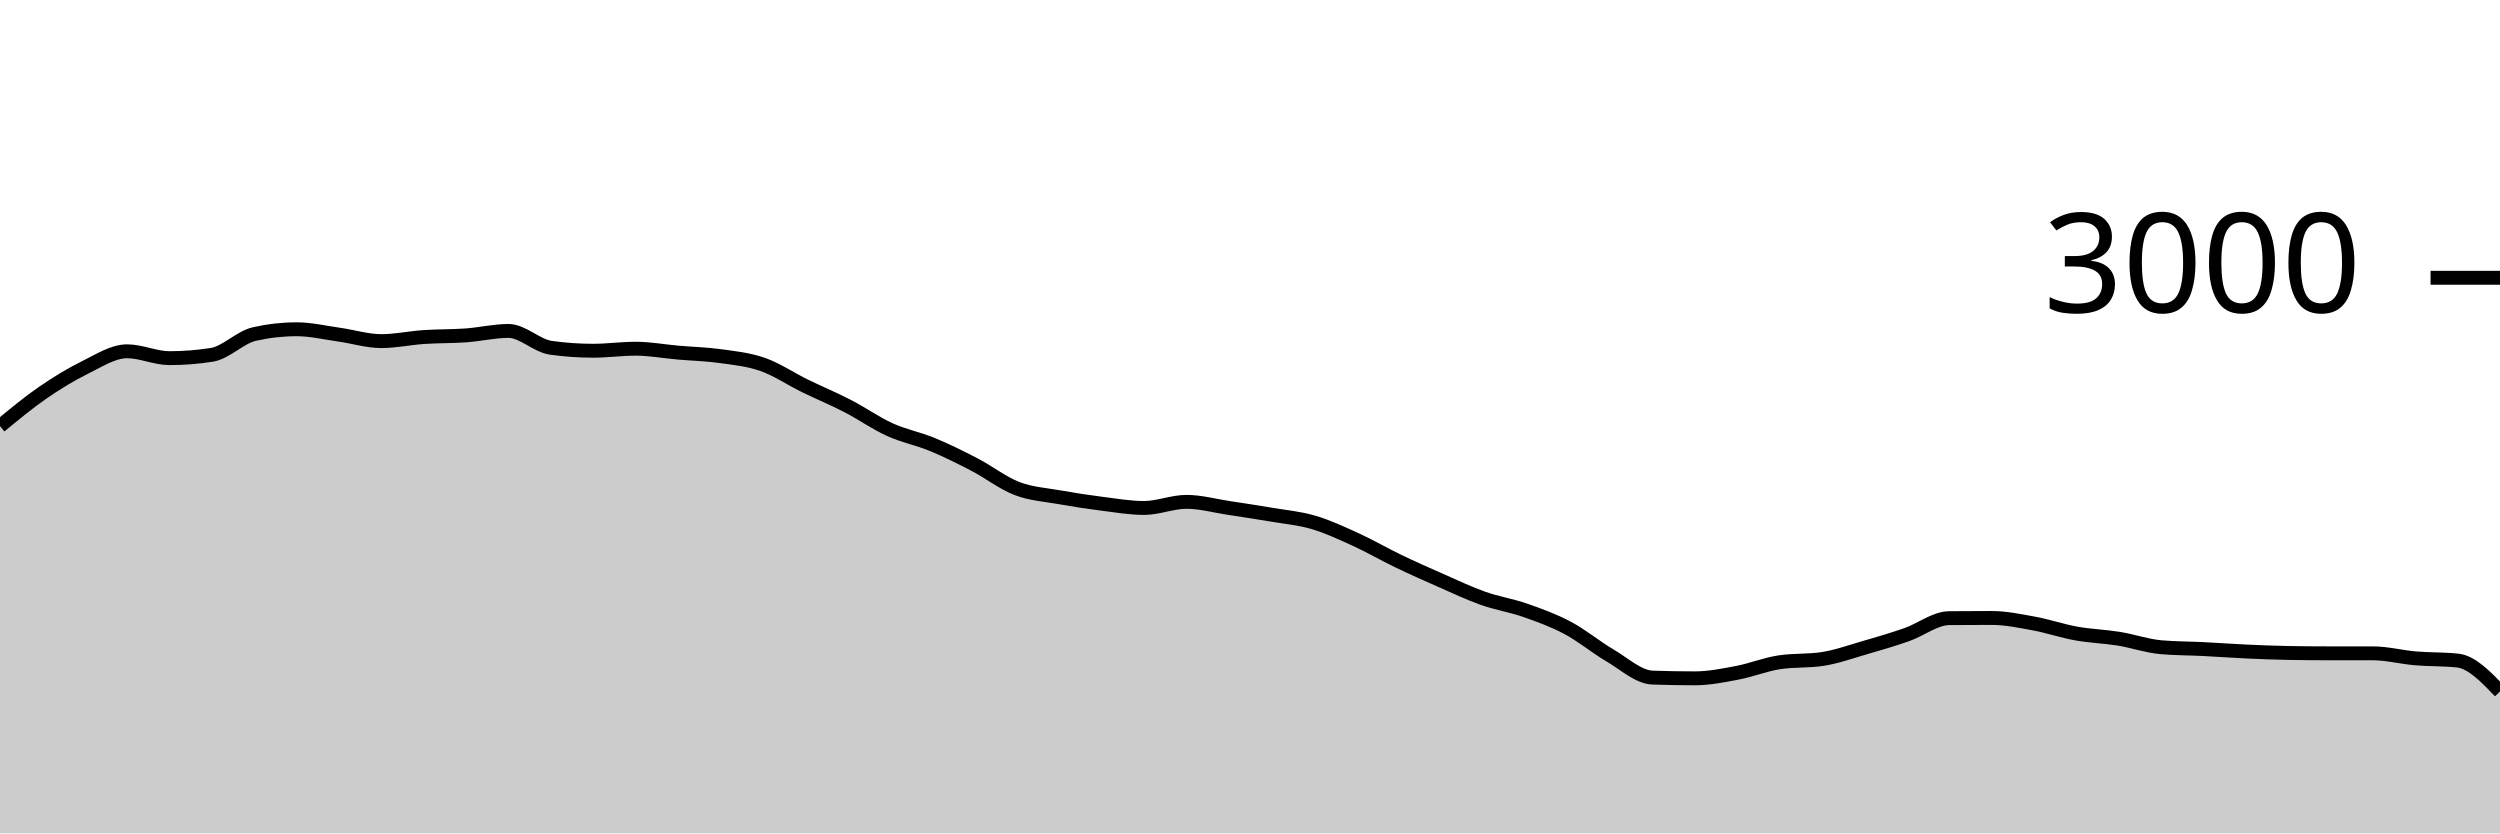
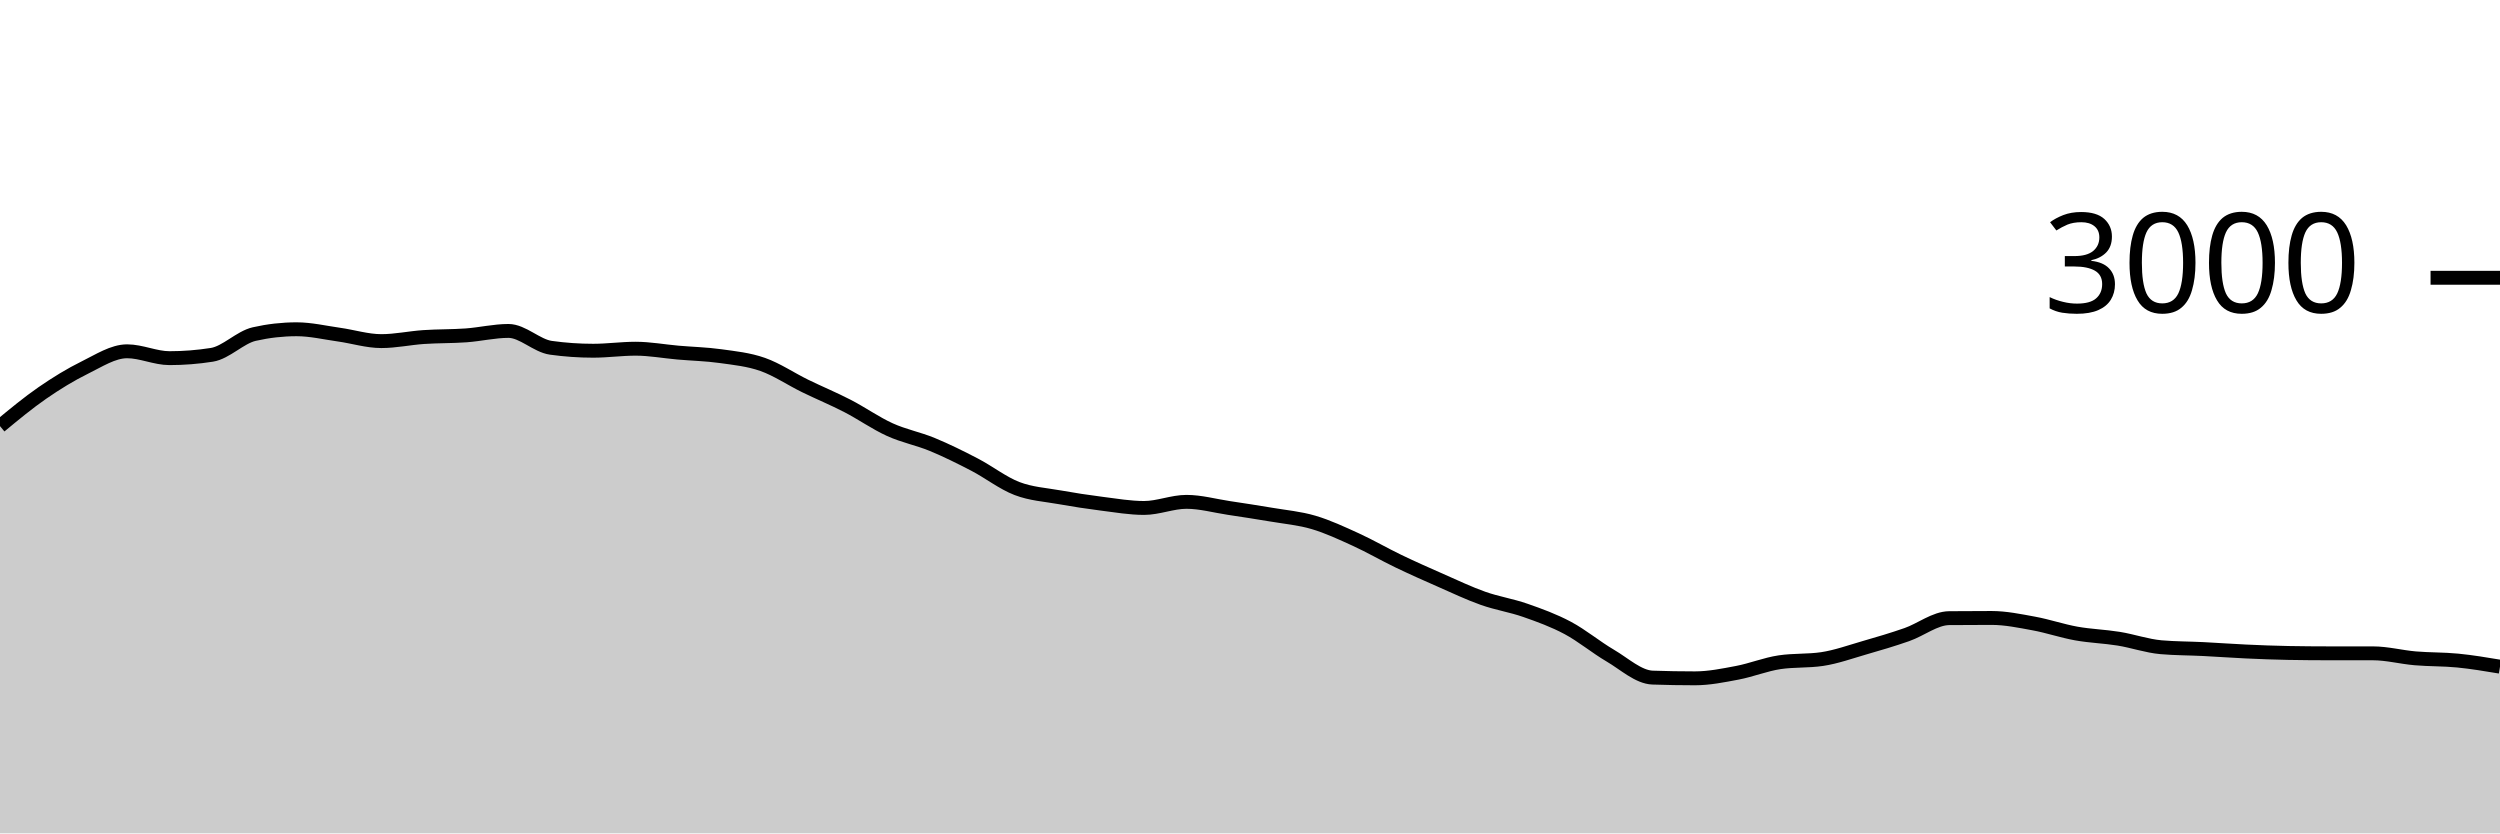
<svg xmlns="http://www.w3.org/2000/svg" viewBox="0 0 180 60">
  <g transform="translate(0,20)">
-     <path class="area" fill="rgba(0, 0, 0, 0.2)" d="M0,10.68C1.017,9.838,2.034,8.996,3.051,8.293C4.068,7.591,5.085,6.967,6.102,6.467C7.119,5.967,8.136,5.293,9.153,5.293C10.169,5.293,11.186,5.787,12.203,5.787C13.22,5.787,14.237,5.707,15.254,5.547C16.271,5.387,17.288,4.284,18.305,4.053C19.322,3.822,20.339,3.707,21.356,3.707C22.373,3.707,23.39,3.951,24.407,4.093C25.424,4.236,26.441,4.56,27.458,4.56C28.475,4.56,29.492,4.336,30.508,4.267C31.525,4.198,32.542,4.22,33.559,4.147C34.576,4.073,35.593,3.827,36.61,3.827C37.627,3.827,38.644,4.898,39.661,5.04C40.678,5.182,41.695,5.253,42.712,5.253C43.729,5.253,44.746,5.107,45.763,5.107C46.78,5.107,47.797,5.298,48.814,5.387C49.831,5.476,50.847,5.498,51.864,5.64C52.881,5.782,53.898,5.882,54.915,6.24C55.932,6.598,56.949,7.289,57.966,7.787C58.983,8.284,60,8.702,61.017,9.227C62.034,9.751,63.051,10.471,64.068,10.933C65.085,11.396,66.102,11.58,67.119,12C68.136,12.42,69.153,12.924,70.169,13.453C71.186,13.982,72.203,14.782,73.22,15.173C74.237,15.564,75.254,15.618,76.271,15.8C77.288,15.982,78.305,16.138,79.322,16.267C80.339,16.396,81.356,16.573,82.373,16.573C83.39,16.573,84.407,16.133,85.424,16.133C86.441,16.133,87.458,16.42,88.475,16.573C89.492,16.727,90.508,16.88,91.525,17.053C92.542,17.227,93.559,17.313,94.576,17.613C95.593,17.913,96.61,18.389,97.627,18.853C98.644,19.318,99.661,19.911,100.678,20.4C101.695,20.889,102.712,21.34,103.729,21.787C104.746,22.233,105.763,22.72,106.78,23.08C107.797,23.44,108.814,23.591,109.831,23.947C110.847,24.302,111.864,24.671,112.881,25.213C113.898,25.756,114.915,26.604,115.932,27.2C116.949,27.796,117.966,28.751,118.983,28.787C120,28.822,121.017,28.84,122.034,28.84C123.051,28.84,124.068,28.633,125.085,28.44C126.102,28.247,127.119,27.831,128.136,27.68C129.153,27.529,130.169,27.604,131.186,27.453C132.203,27.302,133.22,26.933,134.237,26.64C135.254,26.347,136.271,26.049,137.288,25.693C138.305,25.338,139.322,24.516,140.339,24.507C141.356,24.498,142.373,24.493,143.39,24.493C144.407,24.493,145.424,24.707,146.441,24.893C147.458,25.08,148.475,25.431,149.492,25.613C150.508,25.796,151.525,25.822,152.542,25.987C153.559,26.151,154.576,26.511,155.593,26.6C156.61,26.689,157.627,26.682,158.644,26.733C159.661,26.784,160.678,26.86,161.695,26.907C162.712,26.953,163.729,26.996,164.746,27.013C165.763,27.031,166.78,27.04,167.797,27.04C168.814,27.04,169.831,27.04,170.847,27.04C171.864,27.04,172.881,27.313,173.898,27.4C174.915,27.487,175.932,27.453,176.949,27.56C177.966,27.667,178.983,28.727,180,29.787L180,40C178.983,40,177.966,40,176.949,40C175.932,40,174.915,40,173.898,40C172.881,40,171.864,40,170.847,40C169.831,40,168.814,40,167.797,40C166.78,40,165.763,40,164.746,40C163.729,40,162.712,40,161.695,40C160.678,40,159.661,40,158.644,40C157.627,40,156.61,40,155.593,40C154.576,40,153.559,40,152.542,40C151.525,40,150.508,40,149.492,40C148.475,40,147.458,40,146.441,40C145.424,40,144.407,40,143.39,40C142.373,40,141.356,40,140.339,40C139.322,40,138.305,40,137.288,40C136.271,40,135.254,40,134.237,40C133.22,40,132.203,40,131.186,40C130.169,40,129.153,40,128.136,40C127.119,40,126.102,40,125.085,40C124.068,40,123.051,40,122.034,40C121.017,40,120,40,118.983,40C117.966,40,116.949,40,115.932,40C114.915,40,113.898,40,112.881,40C111.864,40,110.847,40,109.831,40C108.814,40,107.797,40,106.78,40C105.763,40,104.746,40,103.729,40C102.712,40,101.695,40,100.678,40C99.661,40,98.644,40,97.627,40C96.61,40,95.593,40,94.576,40C93.559,40,92.542,40,91.525,40C90.508,40,89.492,40,88.475,40C87.458,40,86.441,40,85.424,40C84.407,40,83.39,40,82.373,40C81.356,40,80.339,40,79.322,40C78.305,40,77.288,40,76.271,40C75.254,40,74.237,40,73.22,40C72.203,40,71.186,40,70.169,40C69.153,40,68.136,40,67.119,40C66.102,40,65.085,40,64.068,40C63.051,40,62.034,40,61.017,40C60,40,58.983,40,57.966,40C56.949,40,55.932,40,54.915,40C53.898,40,52.881,40,51.864,40C50.847,40,49.831,40,48.814,40C47.797,40,46.78,40,45.763,40C44.746,40,43.729,40,42.712,40C41.695,40,40.678,40,39.661,40C38.644,40,37.627,40,36.61,40C35.593,40,34.576,40,33.559,40C32.542,40,31.525,40,30.508,40C29.492,40,28.475,40,27.458,40C26.441,40,25.424,40,24.407,40C23.39,40,22.373,40,21.356,40C20.339,40,19.322,40,18.305,40C17.288,40,16.271,40,15.254,40C14.237,40,13.22,40,12.203,40C11.186,40,10.169,40,9.153,40C8.136,40,7.119,40,6.102,40C5.085,40,4.068,40,3.051,40C2.034,40,1.017,40,0,40Z" />
-     <path class="line" stroke="black" fill="none" d="M0,10.68C1.017,9.838,2.034,8.996,3.051,8.293C4.068,7.591,5.085,6.967,6.102,6.467C7.119,5.967,8.136,5.293,9.153,5.293C10.169,5.293,11.186,5.787,12.203,5.787C13.22,5.787,14.237,5.707,15.254,5.547C16.271,5.387,17.288,4.284,18.305,4.053C19.322,3.822,20.339,3.707,21.356,3.707C22.373,3.707,23.39,3.951,24.407,4.093C25.424,4.236,26.441,4.56,27.458,4.56C28.475,4.56,29.492,4.336,30.508,4.267C31.525,4.198,32.542,4.22,33.559,4.147C34.576,4.073,35.593,3.827,36.61,3.827C37.627,3.827,38.644,4.898,39.661,5.04C40.678,5.182,41.695,5.253,42.712,5.253C43.729,5.253,44.746,5.107,45.763,5.107C46.78,5.107,47.797,5.298,48.814,5.387C49.831,5.476,50.847,5.498,51.864,5.64C52.881,5.782,53.898,5.882,54.915,6.24C55.932,6.598,56.949,7.289,57.966,7.787C58.983,8.284,60,8.702,61.017,9.227C62.034,9.751,63.051,10.471,64.068,10.933C65.085,11.396,66.102,11.58,67.119,12C68.136,12.42,69.153,12.924,70.169,13.453C71.186,13.982,72.203,14.782,73.22,15.173C74.237,15.564,75.254,15.618,76.271,15.8C77.288,15.982,78.305,16.138,79.322,16.267C80.339,16.396,81.356,16.573,82.373,16.573C83.39,16.573,84.407,16.133,85.424,16.133C86.441,16.133,87.458,16.42,88.475,16.573C89.492,16.727,90.508,16.88,91.525,17.053C92.542,17.227,93.559,17.313,94.576,17.613C95.593,17.913,96.61,18.389,97.627,18.853C98.644,19.318,99.661,19.911,100.678,20.4C101.695,20.889,102.712,21.34,103.729,21.787C104.746,22.233,105.763,22.72,106.78,23.08C107.797,23.44,108.814,23.591,109.831,23.947C110.847,24.302,111.864,24.671,112.881,25.213C113.898,25.756,114.915,26.604,115.932,27.2C116.949,27.796,117.966,28.751,118.983,28.787C120,28.822,121.017,28.84,122.034,28.84C123.051,28.84,124.068,28.633,125.085,28.44C126.102,28.247,127.119,27.831,128.136,27.68C129.153,27.529,130.169,27.604,131.186,27.453C132.203,27.302,133.22,26.933,134.237,26.64C135.254,26.347,136.271,26.049,137.288,25.693C138.305,25.338,139.322,24.516,140.339,24.507C141.356,24.498,142.373,24.493,143.39,24.493C144.407,24.493,145.424,24.707,146.441,24.893C147.458,25.08,148.475,25.431,149.492,25.613C150.508,25.796,151.525,25.822,152.542,25.987C153.559,26.151,154.576,26.511,155.593,26.6C156.61,26.689,157.627,26.682,158.644,26.733C159.661,26.784,160.678,26.86,161.695,26.907C162.712,26.953,163.729,26.996,164.746,27.013C165.763,27.031,166.78,27.04,167.797,27.04C168.814,27.04,169.831,27.04,170.847,27.04C171.864,27.04,172.881,27.313,173.898,27.4C174.915,27.487,175.932,27.453,176.949,27.56C177.966,27.667,178.983,28.727,180,29.787" />
+     <path class="area" fill="rgba(0, 0, 0, 0.2)" d="M0,10.68C1.017,9.838,2.034,8.996,3.051,8.293C4.068,7.591,5.085,6.967,6.102,6.467C7.119,5.967,8.136,5.293,9.153,5.293C10.169,5.293,11.186,5.787,12.203,5.787C13.22,5.787,14.237,5.707,15.254,5.547C16.271,5.387,17.288,4.284,18.305,4.053C19.322,3.822,20.339,3.707,21.356,3.707C22.373,3.707,23.39,3.951,24.407,4.093C25.424,4.236,26.441,4.56,27.458,4.56C28.475,4.56,29.492,4.336,30.508,4.267C31.525,4.198,32.542,4.22,33.559,4.147C34.576,4.073,35.593,3.827,36.61,3.827C37.627,3.827,38.644,4.898,39.661,5.04C40.678,5.182,41.695,5.253,42.712,5.253C43.729,5.253,44.746,5.107,45.763,5.107C46.78,5.107,47.797,5.298,48.814,5.387C49.831,5.476,50.847,5.498,51.864,5.64C52.881,5.782,53.898,5.882,54.915,6.24C55.932,6.598,56.949,7.289,57.966,7.787C58.983,8.284,60,8.702,61.017,9.227C62.034,9.751,63.051,10.471,64.068,10.933C65.085,11.396,66.102,11.58,67.119,12C68.136,12.42,69.153,12.924,70.169,13.453C71.186,13.982,72.203,14.782,73.22,15.173C74.237,15.564,75.254,15.618,76.271,15.8C77.288,15.982,78.305,16.138,79.322,16.267C80.339,16.396,81.356,16.573,82.373,16.573C83.39,16.573,84.407,16.133,85.424,16.133C86.441,16.133,87.458,16.42,88.475,16.573C89.492,16.727,90.508,16.88,91.525,17.053C92.542,17.227,93.559,17.313,94.576,17.613C95.593,17.913,96.61,18.389,97.627,18.853C98.644,19.318,99.661,19.911,100.678,20.4C101.695,20.889,102.712,21.34,103.729,21.787C104.746,22.233,105.763,22.72,106.78,23.08C107.797,23.44,108.814,23.591,109.831,23.947C110.847,24.302,111.864,24.671,112.881,25.213C113.898,25.756,114.915,26.604,115.932,27.2C116.949,27.796,117.966,28.751,118.983,28.787C120,28.822,121.017,28.84,122.034,28.84C123.051,28.84,124.068,28.633,125.085,28.44C126.102,28.247,127.119,27.831,128.136,27.68C129.153,27.529,130.169,27.604,131.186,27.453C132.203,27.302,133.22,26.933,134.237,26.64C135.254,26.347,136.271,26.049,137.288,25.693C138.305,25.338,139.322,24.516,140.339,24.507C141.356,24.498,142.373,24.493,143.39,24.493C144.407,24.493,145.424,24.707,146.441,24.893C147.458,25.08,148.475,25.431,149.492,25.613C150.508,25.796,151.525,25.822,152.542,25.987C153.559,26.151,154.576,26.511,155.593,26.6C156.61,26.689,157.627,26.682,158.644,26.733C159.661,26.784,160.678,26.86,161.695,26.907C162.712,26.953,163.729,26.996,164.746,27.013C165.763,27.031,166.78,27.04,167.797,27.04C168.814,27.04,169.831,27.04,170.847,27.04C171.864,27.04,172.881,27.313,173.898,27.4C174.915,27.487,175.932,27.46,176.949,27.56C177.966,27.66,178.983,27.83,180,28L180,40C178.983,40,177.966,40,176.949,40C175.932,40,174.915,40,173.898,40C172.881,40,171.864,40,170.847,40C169.831,40,168.814,40,167.797,40C166.78,40,165.763,40,164.746,40C163.729,40,162.712,40,161.695,40C160.678,40,159.661,40,158.644,40C157.627,40,156.61,40,155.593,40C154.576,40,153.559,40,152.542,40C151.525,40,150.508,40,149.492,40C148.475,40,147.458,40,146.441,40C145.424,40,144.407,40,143.39,40C142.373,40,141.356,40,140.339,40C139.322,40,138.305,40,137.288,40C136.271,40,135.254,40,134.237,40C133.22,40,132.203,40,131.186,40C130.169,40,129.153,40,128.136,40C127.119,40,126.102,40,125.085,40C124.068,40,123.051,40,122.034,40C121.017,40,120,40,118.983,40C117.966,40,116.949,40,115.932,40C114.915,40,113.898,40,112.881,40C111.864,40,110.847,40,109.831,40C108.814,40,107.797,40,106.78,40C105.763,40,104.746,40,103.729,40C102.712,40,101.695,40,100.678,40C99.661,40,98.644,40,97.627,40C96.61,40,95.593,40,94.576,40C93.559,40,92.542,40,91.525,40C90.508,40,89.492,40,88.475,40C87.458,40,86.441,40,85.424,40C84.407,40,83.39,40,82.373,40C81.356,40,80.339,40,79.322,40C78.305,40,77.288,40,76.271,40C75.254,40,74.237,40,73.22,40C72.203,40,71.186,40,70.169,40C69.153,40,68.136,40,67.119,40C66.102,40,65.085,40,64.068,40C63.051,40,62.034,40,61.017,40C60,40,58.983,40,57.966,40C56.949,40,55.932,40,54.915,40C53.898,40,52.881,40,51.864,40C50.847,40,49.831,40,48.814,40C47.797,40,46.78,40,45.763,40C44.746,40,43.729,40,42.712,40C41.695,40,40.678,40,39.661,40C38.644,40,37.627,40,36.61,40C35.593,40,34.576,40,33.559,40C32.542,40,31.525,40,30.508,40C29.492,40,28.475,40,27.458,40C26.441,40,25.424,40,24.407,40C23.39,40,22.373,40,21.356,40C20.339,40,19.322,40,18.305,40C17.288,40,16.271,40,15.254,40C14.237,40,13.22,40,12.203,40C11.186,40,10.169,40,9.153,40C8.136,40,7.119,40,6.102,40C5.085,40,4.068,40,3.051,40C2.034,40,1.017,40,0,40Z" />
+     <path class="line" stroke="black" fill="none" d="M0,10.68C1.017,9.838,2.034,8.996,3.051,8.293C4.068,7.591,5.085,6.967,6.102,6.467C7.119,5.967,8.136,5.293,9.153,5.293C10.169,5.293,11.186,5.787,12.203,5.787C13.22,5.787,14.237,5.707,15.254,5.547C16.271,5.387,17.288,4.284,18.305,4.053C19.322,3.822,20.339,3.707,21.356,3.707C22.373,3.707,23.39,3.951,24.407,4.093C25.424,4.236,26.441,4.56,27.458,4.56C28.475,4.56,29.492,4.336,30.508,4.267C31.525,4.198,32.542,4.22,33.559,4.147C34.576,4.073,35.593,3.827,36.61,3.827C37.627,3.827,38.644,4.898,39.661,5.04C40.678,5.182,41.695,5.253,42.712,5.253C43.729,5.253,44.746,5.107,45.763,5.107C46.78,5.107,47.797,5.298,48.814,5.387C49.831,5.476,50.847,5.498,51.864,5.64C52.881,5.782,53.898,5.882,54.915,6.24C55.932,6.598,56.949,7.289,57.966,7.787C58.983,8.284,60,8.702,61.017,9.227C62.034,9.751,63.051,10.471,64.068,10.933C65.085,11.396,66.102,11.58,67.119,12C68.136,12.42,69.153,12.924,70.169,13.453C71.186,13.982,72.203,14.782,73.22,15.173C74.237,15.564,75.254,15.618,76.271,15.8C77.288,15.982,78.305,16.138,79.322,16.267C80.339,16.396,81.356,16.573,82.373,16.573C83.39,16.573,84.407,16.133,85.424,16.133C86.441,16.133,87.458,16.42,88.475,16.573C89.492,16.727,90.508,16.88,91.525,17.053C92.542,17.227,93.559,17.313,94.576,17.613C95.593,17.913,96.61,18.389,97.627,18.853C98.644,19.318,99.661,19.911,100.678,20.4C101.695,20.889,102.712,21.34,103.729,21.787C104.746,22.233,105.763,22.72,106.78,23.08C107.797,23.44,108.814,23.591,109.831,23.947C110.847,24.302,111.864,24.671,112.881,25.213C113.898,25.756,114.915,26.604,115.932,27.2C116.949,27.796,117.966,28.751,118.983,28.787C120,28.822,121.017,28.84,122.034,28.84C123.051,28.84,124.068,28.633,125.085,28.44C126.102,28.247,127.119,27.831,128.136,27.68C129.153,27.529,130.169,27.604,131.186,27.453C132.203,27.302,133.22,26.933,134.237,26.64C135.254,26.347,136.271,26.049,137.288,25.693C138.305,25.338,139.322,24.516,140.339,24.507C141.356,24.498,142.373,24.493,143.39,24.493C144.407,24.493,145.424,24.707,146.441,24.893C147.458,25.08,148.475,25.431,149.492,25.613C150.508,25.796,151.525,25.822,152.542,25.987C153.559,26.151,154.576,26.511,155.593,26.6C156.61,26.689,157.627,26.682,158.644,26.733C159.661,26.784,160.678,26.86,161.695,26.907C162.712,26.953,163.729,26.996,164.746,27.013C165.763,27.031,166.78,27.04,167.797,27.04C168.814,27.04,169.831,27.04,170.847,27.04C171.864,27.04,172.881,27.313,173.898,27.4C174.915,27.487,175.932,27.46,176.949,27.56C177.966,27.66,178.983,27.83,180,28" />
    <path class="axis-ceiling" stroke-width="1" stroke="black" fill="none" d="M175,0L180,0" />
    <text class="axis-ceiling-label" font-family="sans-serif" text-anchor="end" font-size="10px" x="170" y="2.5">3000</text>
  </g>
</svg>
